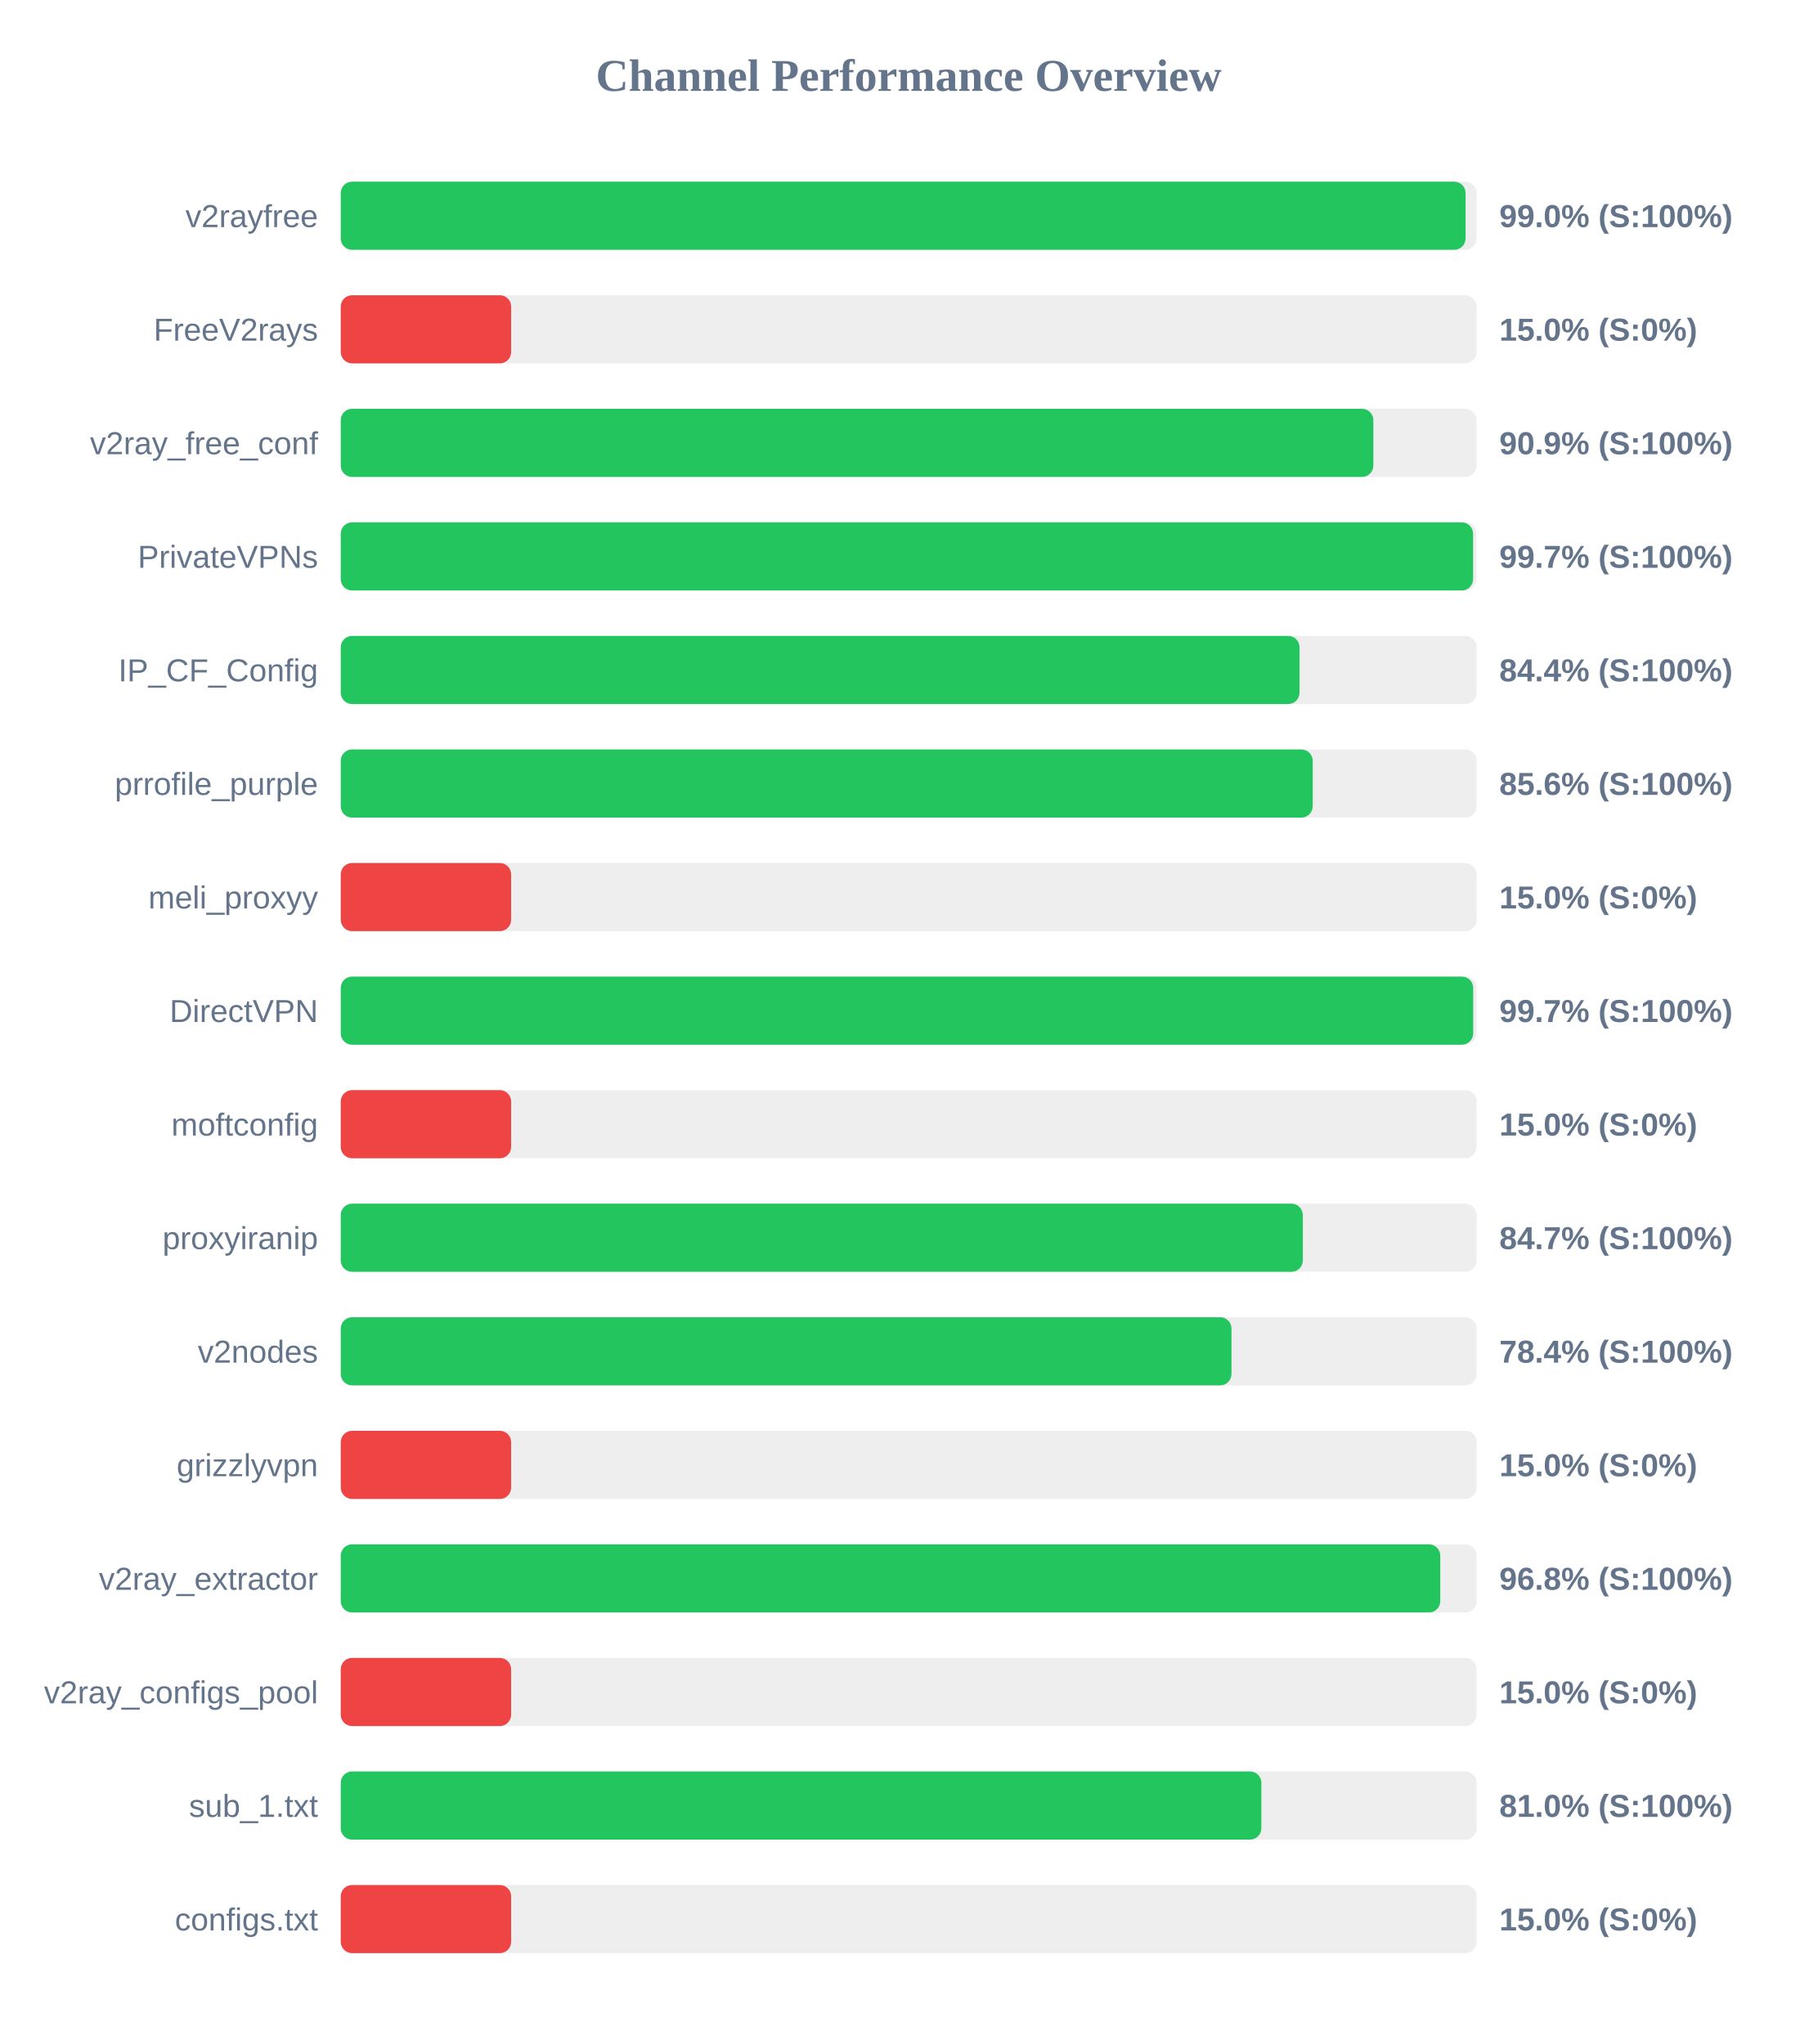
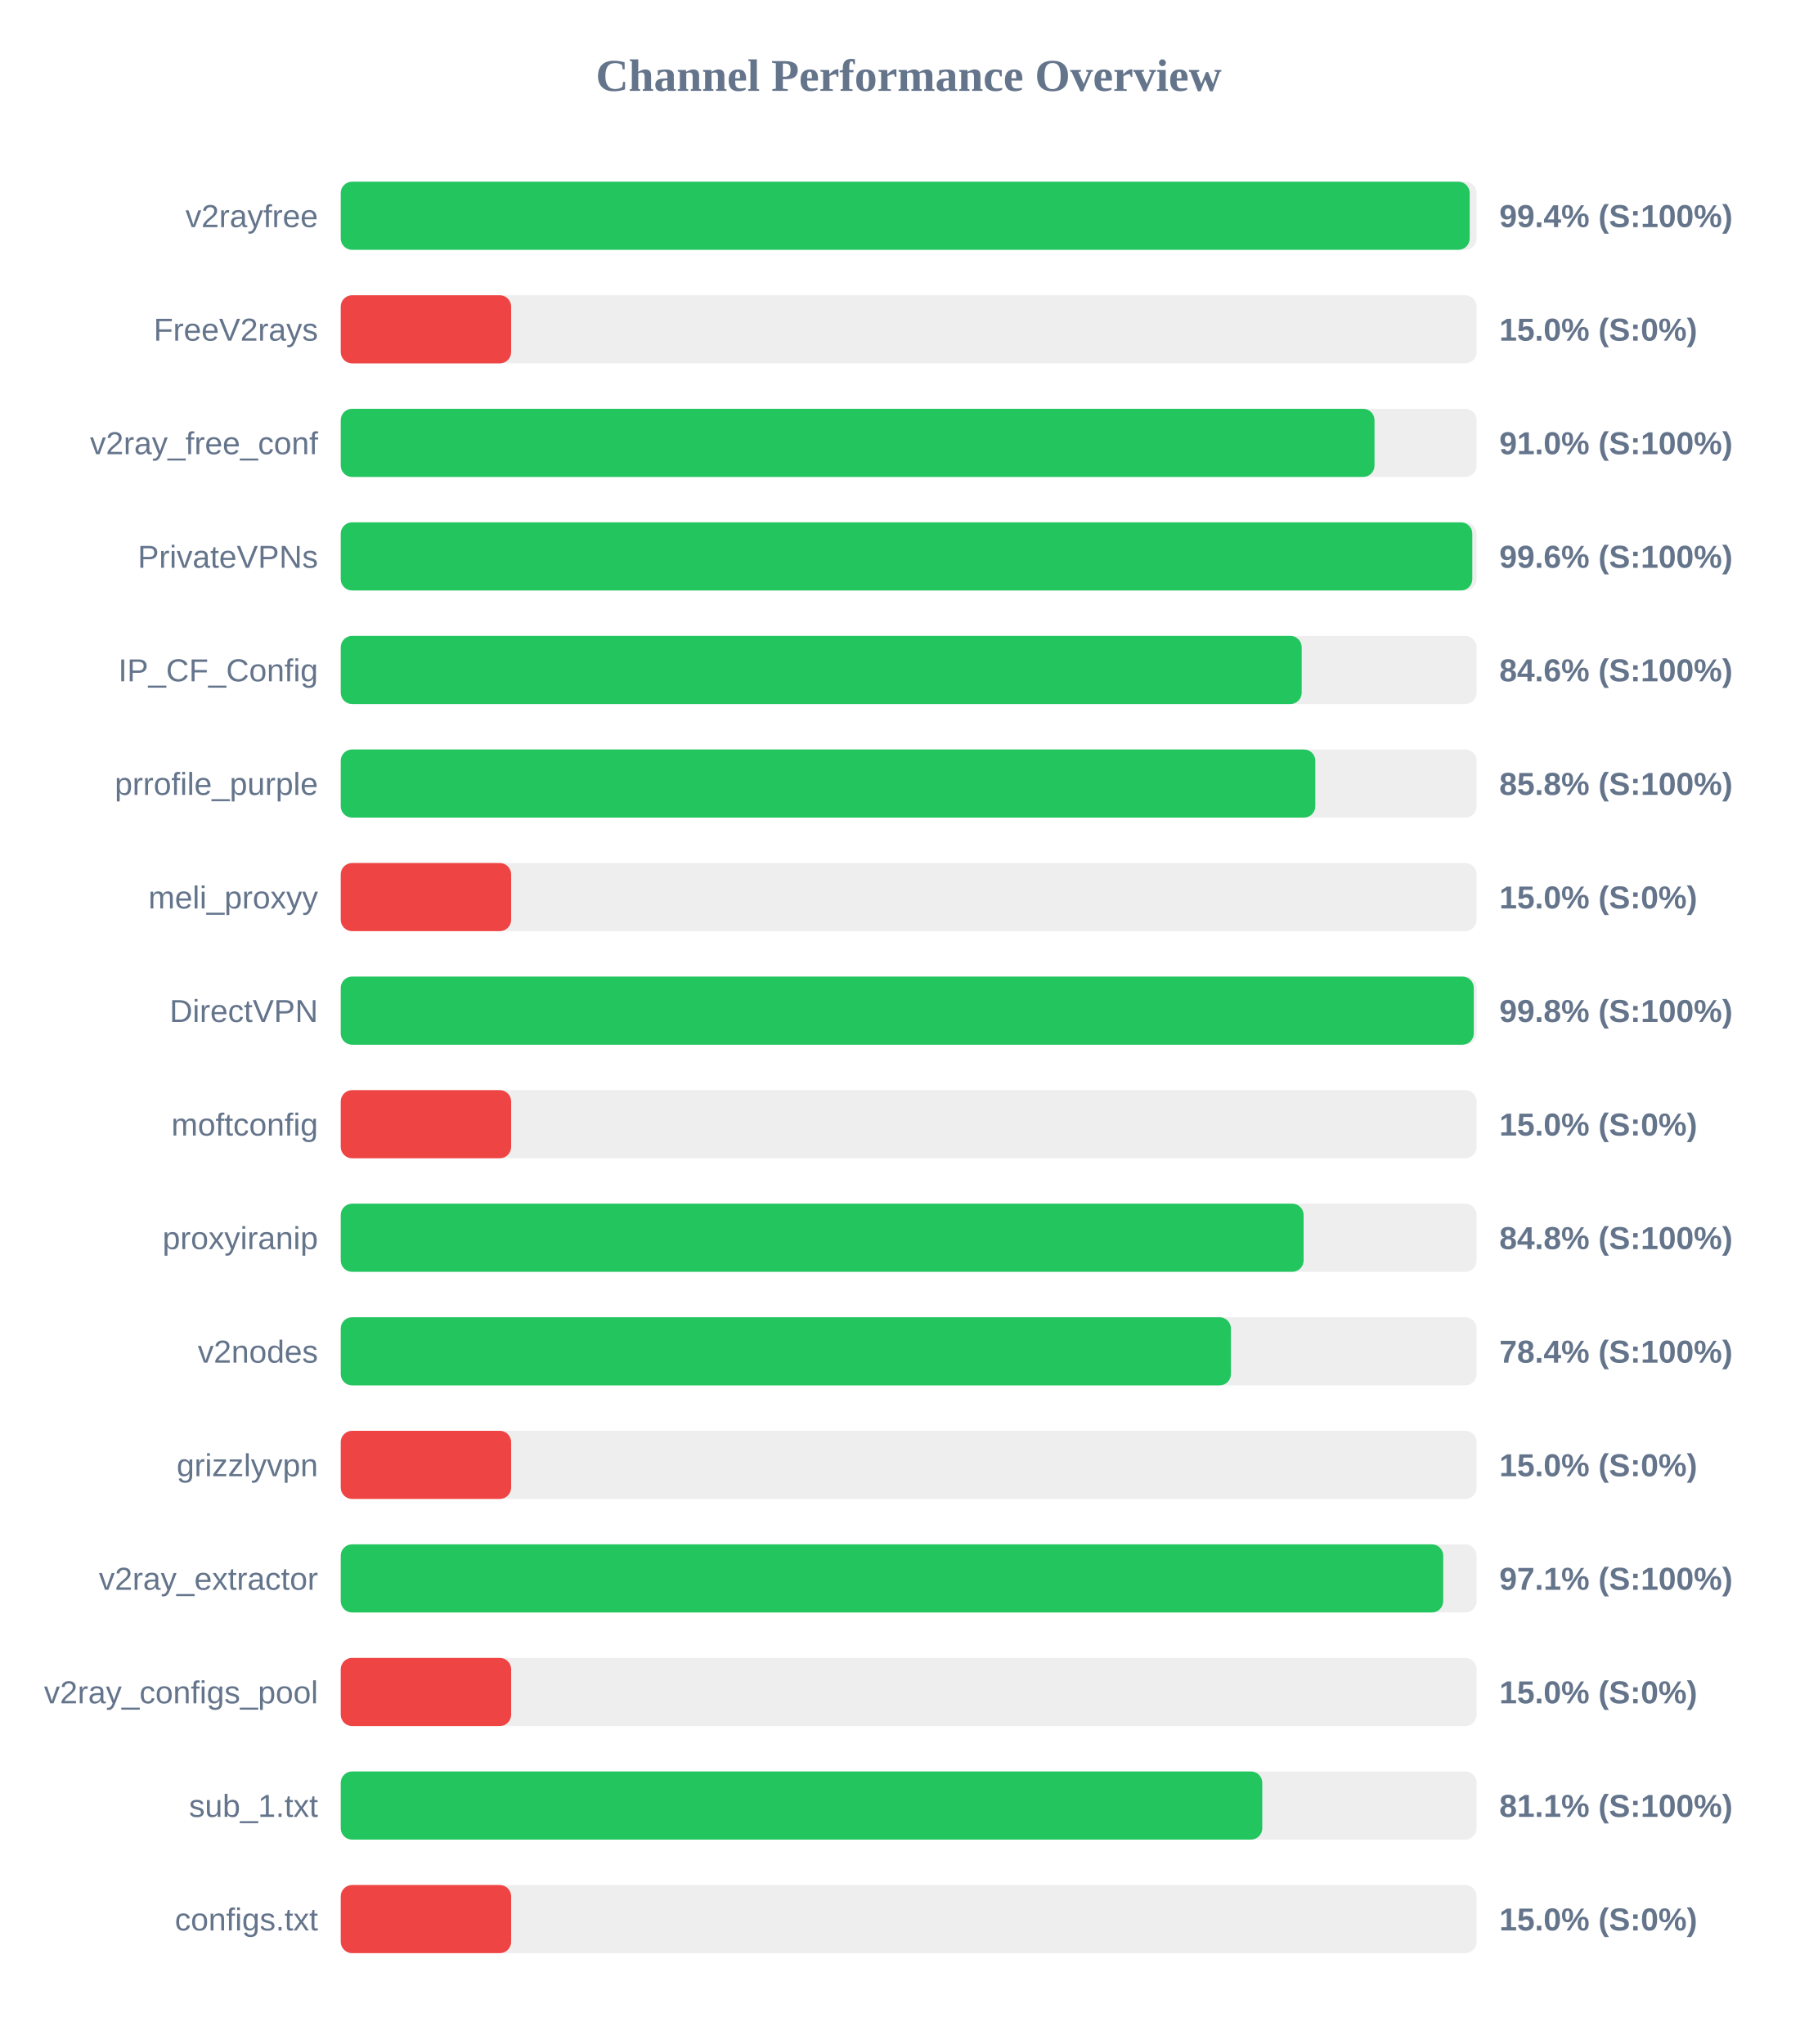
<svg xmlns="http://www.w3.org/2000/svg" width="800" height="900" version="1.1">
  <style>
        .row { font: 14px Arial; fill: #64748b; }
        .score { font: bold 14px Arial; fill: #64748b; }
    </style>
  <text x="400" y="40" text-anchor="middle" font-size="20px" font-weight="bold" fill="#64748b">Channel Performance Overview</text>
  <rect x="150" y="80" width="500" height="30" fill="#eee" rx="5" />
-   <rect x="150" y="80" width="495.15" height="30" fill="#22c55e" rx="5" />
+   <rect x="150" y="80" width="496.95" height="30" fill="#22c55e" rx="5" />
  <text x="140" y="100" text-anchor="end" class="row">v2rayfree</text>
-   <text x="660" y="100" text-anchor="start" class="score">99.0% (S:100%)</text>
+   <text x="660" y="100" text-anchor="start" class="score">99.4% (S:100%)</text>
  <rect x="150" y="130" width="500" height="30" fill="#eee" rx="5" />
  <rect x="150" y="130" width="75.0" height="30" fill="#ef4444" rx="5" />
  <text x="140" y="150" text-anchor="end" class="row">FreeV2rays</text>
  <text x="660" y="150" text-anchor="start" class="score">15.0% (S:0%)</text>
  <rect x="150" y="180" width="500" height="30" fill="#eee" rx="5" />
-   <rect x="150" y="180" width="454.55" height="30" fill="#22c55e" rx="5" />
+   <rect x="150" y="180" width="455.05" height="30" fill="#22c55e" rx="5" />
  <text x="140" y="200" text-anchor="end" class="row">v2ray_free_conf</text>
-   <text x="660" y="200" text-anchor="start" class="score">90.9% (S:100%)</text>
+   <text x="660" y="200" text-anchor="start" class="score">91.0% (S:100%)</text>
  <rect x="150" y="230" width="500" height="30" fill="#eee" rx="5" />
-   <rect x="150" y="230" width="498.45" height="30" fill="#22c55e" rx="5" />
+   <rect x="150" y="230" width="498.1" height="30" fill="#22c55e" rx="5" />
  <text x="140" y="250" text-anchor="end" class="row">PrivateVPNs</text>
-   <text x="660" y="250" text-anchor="start" class="score">99.7% (S:100%)</text>
+   <text x="660" y="250" text-anchor="start" class="score">99.6% (S:100%)</text>
  <rect x="150" y="280" width="500" height="30" fill="#eee" rx="5" />
-   <rect x="150" y="280" width="422.05" height="30" fill="#22c55e" rx="5" />
+   <rect x="150" y="280" width="423.0" height="30" fill="#22c55e" rx="5" />
  <text x="140" y="300" text-anchor="end" class="row">IP_CF_Config</text>
-   <text x="660" y="300" text-anchor="start" class="score">84.4% (S:100%)</text>
+   <text x="660" y="300" text-anchor="start" class="score">84.6% (S:100%)</text>
  <rect x="150" y="330" width="500" height="30" fill="#eee" rx="5" />
-   <rect x="150" y="330" width="427.85" height="30" fill="#22c55e" rx="5" />
+   <rect x="150" y="330" width="429.0" height="30" fill="#22c55e" rx="5" />
  <text x="140" y="350" text-anchor="end" class="row">prrofile_purple</text>
-   <text x="660" y="350" text-anchor="start" class="score">85.6% (S:100%)</text>
+   <text x="660" y="350" text-anchor="start" class="score">85.8% (S:100%)</text>
  <rect x="150" y="380" width="500" height="30" fill="#eee" rx="5" />
  <rect x="150" y="380" width="75.0" height="30" fill="#ef4444" rx="5" />
  <text x="140" y="400" text-anchor="end" class="row">meli_proxyy</text>
  <text x="660" y="400" text-anchor="start" class="score">15.0% (S:0%)</text>
  <rect x="150" y="430" width="500" height="30" fill="#eee" rx="5" />
-   <rect x="150" y="430" width="498.5" height="30" fill="#22c55e" rx="5" />
+   <rect x="150" y="430" width="498.75" height="30" fill="#22c55e" rx="5" />
  <text x="140" y="450" text-anchor="end" class="row">DirectVPN</text>
-   <text x="660" y="450" text-anchor="start" class="score">99.7% (S:100%)</text>
+   <text x="660" y="450" text-anchor="start" class="score">99.8% (S:100%)</text>
  <rect x="150" y="480" width="500" height="30" fill="#eee" rx="5" />
  <rect x="150" y="480" width="75.0" height="30" fill="#ef4444" rx="5" />
  <text x="140" y="500" text-anchor="end" class="row">moftconfig</text>
  <text x="660" y="500" text-anchor="start" class="score">15.0% (S:0%)</text>
  <rect x="150" y="530" width="500" height="30" fill="#eee" rx="5" />
-   <rect x="150" y="530" width="423.5" height="30" fill="#22c55e" rx="5" />
+   <rect x="150" y="530" width="423.85" height="30" fill="#22c55e" rx="5" />
  <text x="140" y="550" text-anchor="end" class="row">proxyiranip</text>
-   <text x="660" y="550" text-anchor="start" class="score">84.7% (S:100%)</text>
+   <text x="660" y="550" text-anchor="start" class="score">84.8% (S:100%)</text>
  <rect x="150" y="580" width="500" height="30" fill="#eee" rx="5" />
-   <rect x="150" y="580" width="392.1" height="30" fill="#22c55e" rx="5" />
+   <rect x="150" y="580" width="391.85" height="30" fill="#22c55e" rx="5" />
  <text x="140" y="600" text-anchor="end" class="row">v2nodes</text>
  <text x="660" y="600" text-anchor="start" class="score">78.4% (S:100%)</text>
  <rect x="150" y="630" width="500" height="30" fill="#eee" rx="5" />
  <rect x="150" y="630" width="75.0" height="30" fill="#ef4444" rx="5" />
  <text x="140" y="650" text-anchor="end" class="row">grizzlyvpn</text>
  <text x="660" y="650" text-anchor="start" class="score">15.0% (S:0%)</text>
  <rect x="150" y="680" width="500" height="30" fill="#eee" rx="5" />
-   <rect x="150" y="680" width="484.0" height="30" fill="#22c55e" rx="5" />
+   <rect x="150" y="680" width="485.3" height="30" fill="#22c55e" rx="5" />
  <text x="140" y="700" text-anchor="end" class="row">v2ray_extractor</text>
-   <text x="660" y="700" text-anchor="start" class="score">96.8% (S:100%)</text>
+   <text x="660" y="700" text-anchor="start" class="score">97.1% (S:100%)</text>
  <rect x="150" y="730" width="500" height="30" fill="#eee" rx="5" />
  <rect x="150" y="730" width="75.0" height="30" fill="#ef4444" rx="5" />
  <text x="140" y="750" text-anchor="end" class="row">v2ray_configs_pool</text>
  <text x="660" y="750" text-anchor="start" class="score">15.0% (S:0%)</text>
  <rect x="150" y="780" width="500" height="30" fill="#eee" rx="5" />
-   <rect x="150" y="780" width="405.25" height="30" fill="#22c55e" rx="5" />
+   <rect x="150" y="780" width="405.65" height="30" fill="#22c55e" rx="5" />
  <text x="140" y="800" text-anchor="end" class="row">sub_1.txt</text>
-   <text x="660" y="800" text-anchor="start" class="score">81.0% (S:100%)</text>
+   <text x="660" y="800" text-anchor="start" class="score">81.1% (S:100%)</text>
  <rect x="150" y="830" width="500" height="30" fill="#eee" rx="5" />
  <rect x="150" y="830" width="75.0" height="30" fill="#ef4444" rx="5" />
  <text x="140" y="850" text-anchor="end" class="row">configs.txt</text>
  <text x="660" y="850" text-anchor="start" class="score">15.0% (S:0%)</text>
</svg>
